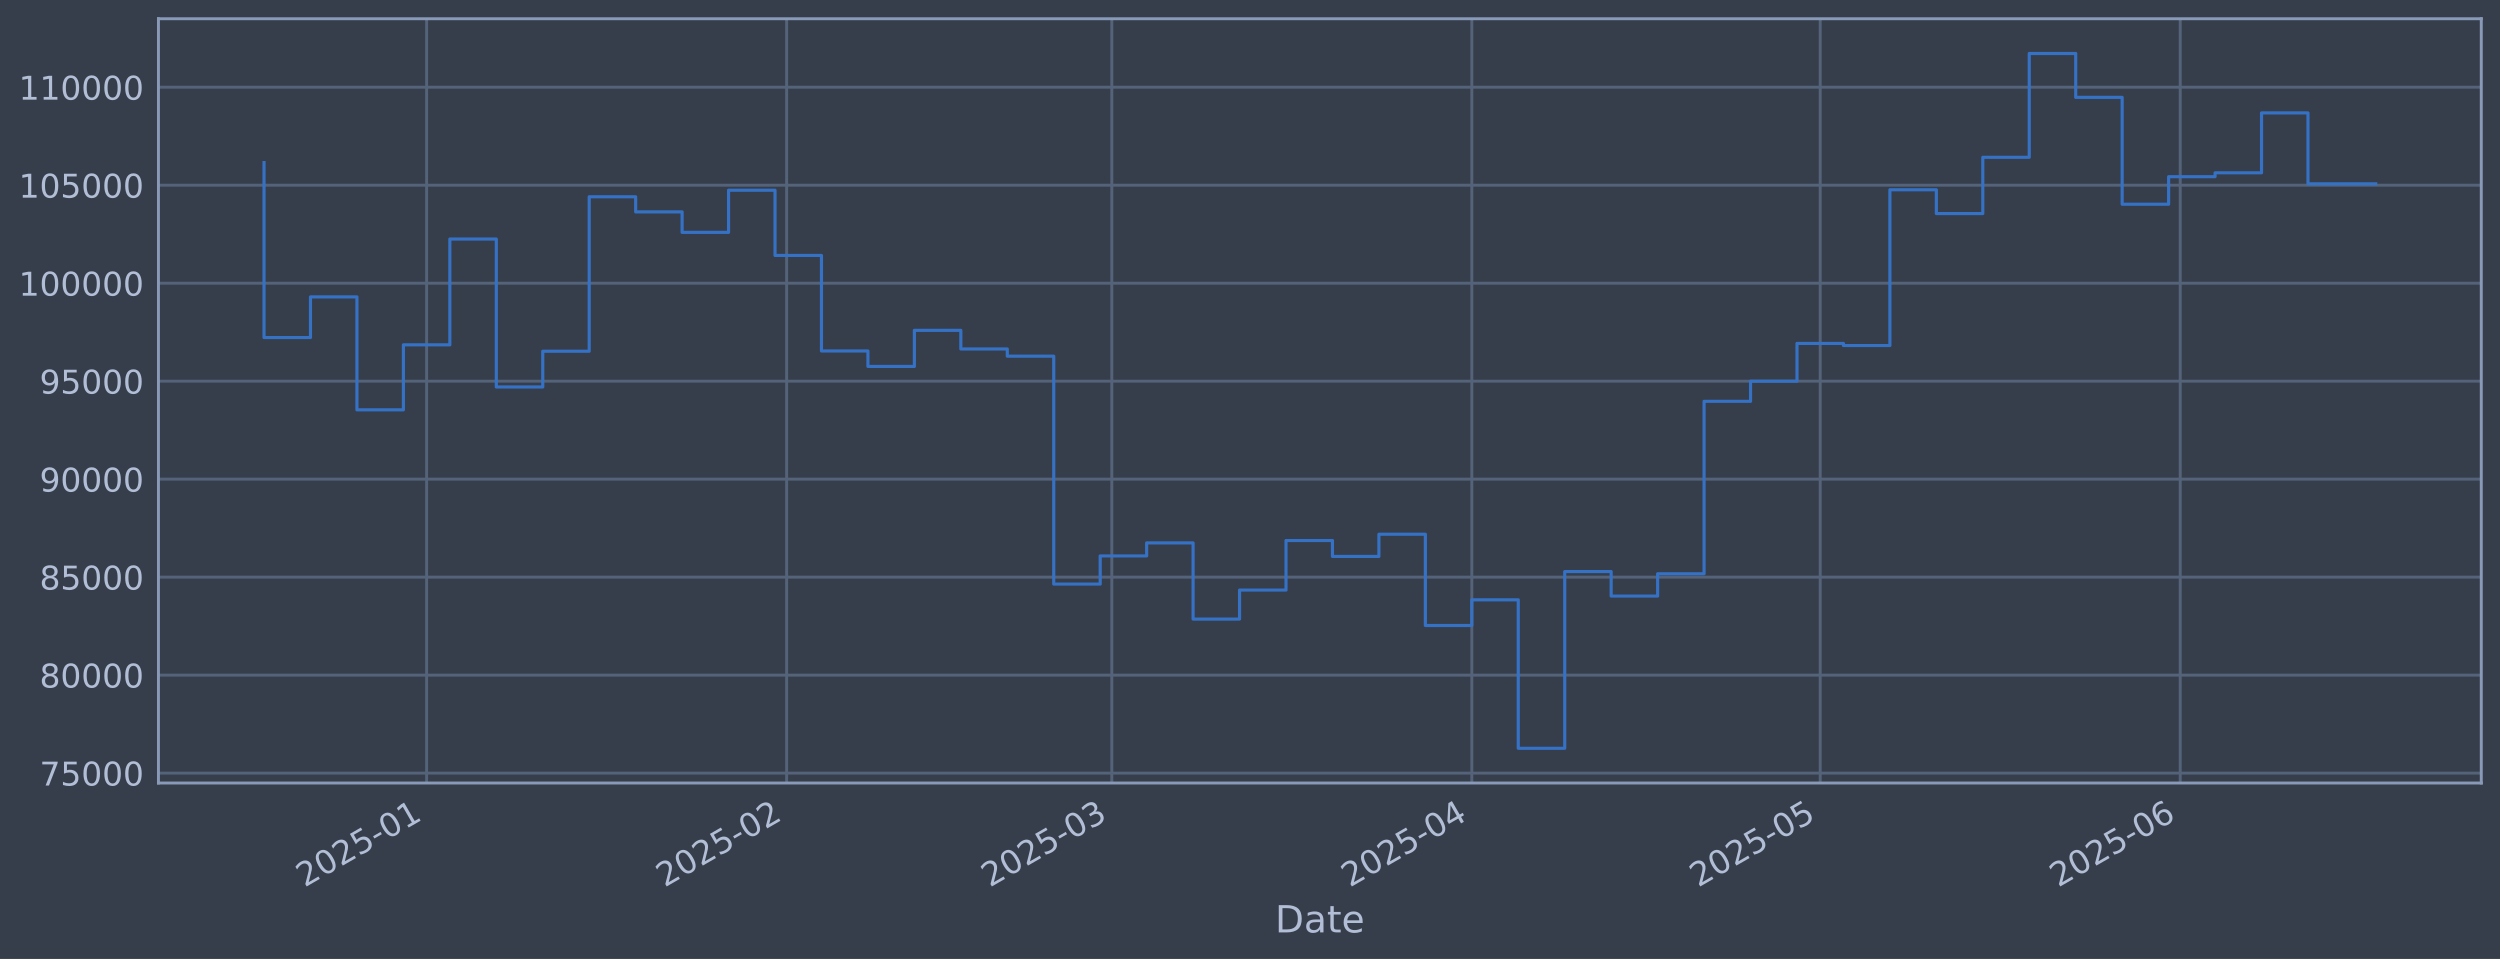
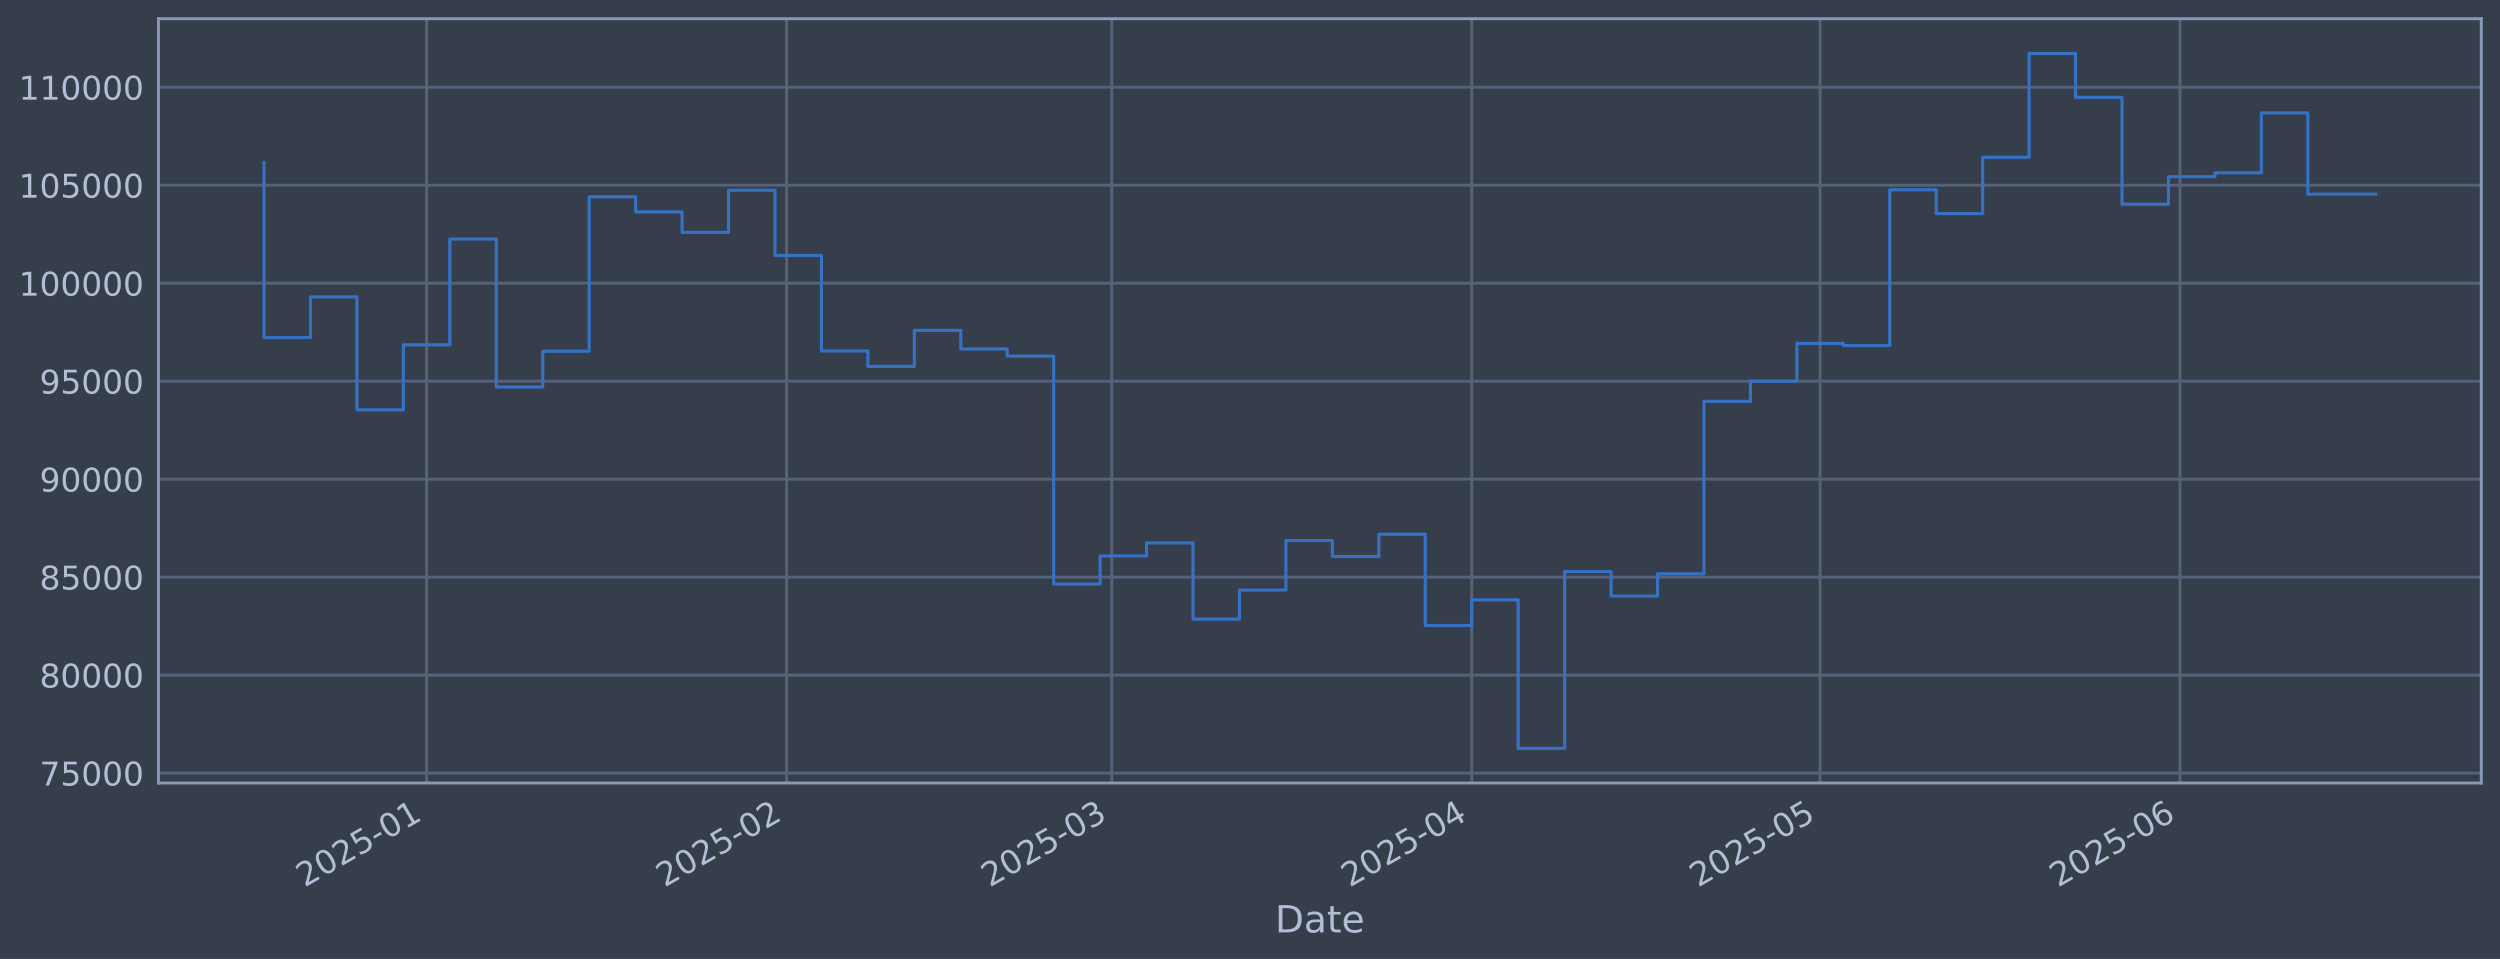
<svg xmlns="http://www.w3.org/2000/svg" xmlns:xlink="http://www.w3.org/1999/xlink" width="960.9pt" height="368.58pt" viewBox="0 0 960.9 368.58" version="1.1">
  <defs>
    <style type="text/css">*{stroke-linejoin: round; stroke-linecap: butt}</style>
  </defs>
  <g id="figure_1">
    <g id="patch_1">
      <path d="M 0 368.58  L 960.9 368.58  L 960.9 0  L 0 0  z " style="fill: #373e4b" />
    </g>
    <g id="axes_1">
      <g id="patch_2">
        <path d="M 60.901 300.96  L 953.701 300.96  L 953.701 7.2  L 60.901 7.2  z " style="fill: #373e4b" />
      </g>
      <g id="matplotlib.axis_1">
        <g id="xtick_1">
          <g id="line2d_1">
-             <path d="M 163.974 300.96  L 163.974 7.2  " clip-path="url(#p9c69032ac5)" style="fill: none; stroke: #546379; stroke-width: 1.12; stroke-linecap: square" />
+             <path d="M 163.969 300.96  L 163.969 7.2  " clip-path="url(#pc2eb657d57)" style="fill: none; stroke: #546379; stroke-width: 1.12; stroke-linecap: square" />
          </g>
          <g id="line2d_2" />
          <g id="text_1">
-             <g style="fill: #b1bed6" transform="translate(117.0709 341.1745) rotate(-30) scale(0.126 -0.126)">
+             <g style="fill: #b1bed6" transform="translate(117.066 341.1745) rotate(-30) scale(0.126 -0.126)">
              <defs>
                <path id="DejaVuSans-32" d="M 1228 531  L 3431 531  L 3431 0  L 469 0  L 469 531  Q 828 903 1448 1529  Q 2069 2156 2228 2338  Q 2531 2678 2651 2914  Q 2772 3150 2772 3378  Q 2772 3750 2511 3984  Q 2250 4219 1831 4219  Q 1534 4219 1204 4116  Q 875 4013 500 3803  L 500 4441  Q 881 4594 1212 4672  Q 1544 4750 1819 4750  Q 2544 4750 2975 4387  Q 3406 4025 3406 3419  Q 3406 3131 3298 2873  Q 3191 2616 2906 2266  Q 2828 2175 2409 1742  Q 1991 1309 1228 531  z " transform="scale(0.015625)" />
                <path id="DejaVuSans-30" d="M 2034 4250  Q 1547 4250 1301 3770  Q 1056 3291 1056 2328  Q 1056 1369 1301 889  Q 1547 409 2034 409  Q 2525 409 2770 889  Q 3016 1369 3016 2328  Q 3016 3291 2770 3770  Q 2525 4250 2034 4250  z M 2034 4750  Q 2819 4750 3233 4129  Q 3647 3509 3647 2328  Q 3647 1150 3233 529  Q 2819 -91 2034 -91  Q 1250 -91 836 529  Q 422 1150 422 2328  Q 422 3509 836 4129  Q 1250 4750 2034 4750  z " transform="scale(0.015625)" />
                <path id="DejaVuSans-35" d="M 691 4666  L 3169 4666  L 3169 4134  L 1269 4134  L 1269 2991  Q 1406 3038 1543 3061  Q 1681 3084 1819 3084  Q 2600 3084 3056 2656  Q 3513 2228 3513 1497  Q 3513 744 3044 326  Q 2575 -91 1722 -91  Q 1428 -91 1123 -41  Q 819 9 494 109  L 494 744  Q 775 591 1075 516  Q 1375 441 1709 441  Q 2250 441 2565 725  Q 2881 1009 2881 1497  Q 2881 1984 2565 2268  Q 2250 2553 1709 2553  Q 1456 2553 1204 2497  Q 953 2441 691 2322  L 691 4666  z " transform="scale(0.015625)" />
                <path id="DejaVuSans-2d" d="M 313 2009  L 1997 2009  L 1997 1497  L 313 1497  L 313 2009  z " transform="scale(0.015625)" />
                <path id="DejaVuSans-31" d="M 794 531  L 1825 531  L 1825 4091  L 703 3866  L 703 4441  L 1819 4666  L 2450 4666  L 2450 531  L 3481 531  L 3481 0  L 794 0  L 794 531  z " transform="scale(0.015625)" />
              </defs>
              <use xlink:href="#DejaVuSans-32" />
              <use xlink:href="#DejaVuSans-30" transform="translate(63.62305 0)" />
              <use xlink:href="#DejaVuSans-32" transform="translate(127.2461 0)" />
              <use xlink:href="#DejaVuSans-35" transform="translate(190.8691 0)" />
              <use xlink:href="#DejaVuSans-2d" transform="translate(254.4922 0)" />
              <use xlink:href="#DejaVuSans-30" transform="translate(290.5762 0)" />
              <use xlink:href="#DejaVuSans-31" transform="translate(354.1992 0)" />
            </g>
          </g>
        </g>
        <g id="xtick_2">
          <g id="line2d_3">
-             <path d="M 302.349 300.96  L 302.349 7.2  " clip-path="url(#p9c69032ac5)" style="fill: none; stroke: #546379; stroke-width: 1.12; stroke-linecap: square" />
+             <path d="M 302.333 300.96  L 302.333 7.2  " clip-path="url(#pc2eb657d57)" style="fill: none; stroke: #546379; stroke-width: 1.12; stroke-linecap: square" />
          </g>
          <g id="line2d_4" />
          <g id="text_2">
-             <g style="fill: #b1bed6" transform="translate(255.4456 341.1745) rotate(-30) scale(0.126 -0.126)">
+             <g style="fill: #b1bed6" transform="translate(255.4299 341.1745) rotate(-30) scale(0.126 -0.126)">
              <use xlink:href="#DejaVuSans-32" />
              <use xlink:href="#DejaVuSans-30" transform="translate(63.62305 0)" />
              <use xlink:href="#DejaVuSans-32" transform="translate(127.2461 0)" />
              <use xlink:href="#DejaVuSans-35" transform="translate(190.8691 0)" />
              <use xlink:href="#DejaVuSans-2d" transform="translate(254.4922 0)" />
              <use xlink:href="#DejaVuSans-30" transform="translate(290.5762 0)" />
              <use xlink:href="#DejaVuSans-32" transform="translate(354.1992 0)" />
            </g>
          </g>
        </g>
        <g id="xtick_3">
          <g id="line2d_5">
-             <path d="M 427.332 300.96  L 427.332 7.2  " clip-path="url(#p9c69032ac5)" style="fill: none; stroke: #546379; stroke-width: 1.12; stroke-linecap: square" />
+             <path d="M 427.307 300.96  L 427.307 7.2  " clip-path="url(#pc2eb657d57)" style="fill: none; stroke: #546379; stroke-width: 1.12; stroke-linecap: square" />
          </g>
          <g id="line2d_6" />
          <g id="text_3">
-             <g style="fill: #b1bed6" transform="translate(380.4292 341.1745) rotate(-30) scale(0.126 -0.126)">
+             <g style="fill: #b1bed6" transform="translate(380.4038 341.1745) rotate(-30) scale(0.126 -0.126)">
              <defs>
                <path id="DejaVuSans-33" d="M 2597 2516  Q 3050 2419 3304 2112  Q 3559 1806 3559 1356  Q 3559 666 3084 287  Q 2609 -91 1734 -91  Q 1441 -91 1130 -33  Q 819 25 488 141  L 488 750  Q 750 597 1062 519  Q 1375 441 1716 441  Q 2309 441 2620 675  Q 2931 909 2931 1356  Q 2931 1769 2642 2001  Q 2353 2234 1838 2234  L 1294 2234  L 1294 2753  L 1863 2753  Q 2328 2753 2575 2939  Q 2822 3125 2822 3475  Q 2822 3834 2567 4026  Q 2313 4219 1838 4219  Q 1578 4219 1281 4162  Q 984 4106 628 3988  L 628 4550  Q 988 4650 1302 4700  Q 1616 4750 1894 4750  Q 2613 4750 3031 4423  Q 3450 4097 3450 3541  Q 3450 3153 3228 2886  Q 3006 2619 2597 2516  z " transform="scale(0.015625)" />
              </defs>
              <use xlink:href="#DejaVuSans-32" />
              <use xlink:href="#DejaVuSans-30" transform="translate(63.62305 0)" />
              <use xlink:href="#DejaVuSans-32" transform="translate(127.2461 0)" />
              <use xlink:href="#DejaVuSans-35" transform="translate(190.8691 0)" />
              <use xlink:href="#DejaVuSans-2d" transform="translate(254.4922 0)" />
              <use xlink:href="#DejaVuSans-30" transform="translate(290.5762 0)" />
              <use xlink:href="#DejaVuSans-33" transform="translate(354.1992 0)" />
            </g>
          </g>
        </g>
        <g id="xtick_4">
          <g id="line2d_7">
-             <path d="M 565.707 300.96  L 565.707 7.2  " clip-path="url(#p9c69032ac5)" style="fill: none; stroke: #546379; stroke-width: 1.12; stroke-linecap: square" />
+             <path d="M 565.671 300.96  L 565.671 7.2  " clip-path="url(#pc2eb657d57)" style="fill: none; stroke: #546379; stroke-width: 1.12; stroke-linecap: square" />
          </g>
          <g id="line2d_8" />
          <g id="text_4">
-             <g style="fill: #b1bed6" transform="translate(518.8039 341.1745) rotate(-30) scale(0.126 -0.126)">
+             <g style="fill: #b1bed6" transform="translate(518.7678 341.1745) rotate(-30) scale(0.126 -0.126)">
              <defs>
                <path id="DejaVuSans-34" d="M 2419 4116  L 825 1625  L 2419 1625  L 2419 4116  z M 2253 4666  L 3047 4666  L 3047 1625  L 3713 1625  L 3713 1100  L 3047 1100  L 3047 0  L 2419 0  L 2419 1100  L 313 1100  L 313 1709  L 2253 4666  z " transform="scale(0.015625)" />
              </defs>
              <use xlink:href="#DejaVuSans-32" />
              <use xlink:href="#DejaVuSans-30" transform="translate(63.62305 0)" />
              <use xlink:href="#DejaVuSans-32" transform="translate(127.2461 0)" />
              <use xlink:href="#DejaVuSans-35" transform="translate(190.8691 0)" />
              <use xlink:href="#DejaVuSans-2d" transform="translate(254.4922 0)" />
              <use xlink:href="#DejaVuSans-30" transform="translate(290.5762 0)" />
              <use xlink:href="#DejaVuSans-34" transform="translate(354.1992 0)" />
            </g>
          </g>
        </g>
        <g id="xtick_5">
          <g id="line2d_9">
-             <path d="M 699.618 300.96  L 699.618 7.2  " clip-path="url(#p9c69032ac5)" style="fill: none; stroke: #546379; stroke-width: 1.12; stroke-linecap: square" />
+             <path d="M 699.572 300.96  L 699.572 7.2  " clip-path="url(#pc2eb657d57)" style="fill: none; stroke: #546379; stroke-width: 1.12; stroke-linecap: square" />
          </g>
          <g id="line2d_10" />
          <g id="text_5">
-             <g style="fill: #b1bed6" transform="translate(652.7149 341.1745) rotate(-30) scale(0.126 -0.126)">
+             <g style="fill: #b1bed6" transform="translate(652.6683 341.1745) rotate(-30) scale(0.126 -0.126)">
              <use xlink:href="#DejaVuSans-32" />
              <use xlink:href="#DejaVuSans-30" transform="translate(63.62305 0)" />
              <use xlink:href="#DejaVuSans-32" transform="translate(127.2461 0)" />
              <use xlink:href="#DejaVuSans-35" transform="translate(190.8691 0)" />
              <use xlink:href="#DejaVuSans-2d" transform="translate(254.4922 0)" />
              <use xlink:href="#DejaVuSans-30" transform="translate(290.5762 0)" />
              <use xlink:href="#DejaVuSans-35" transform="translate(354.1992 0)" />
            </g>
          </g>
        </g>
        <g id="xtick_6">
          <g id="line2d_11">
-             <path d="M 837.993 300.96  L 837.993 7.2  " clip-path="url(#p9c69032ac5)" style="fill: none; stroke: #546379; stroke-width: 1.12; stroke-linecap: square" />
+             <path d="M 837.936 300.96  L 837.936 7.2  " clip-path="url(#pc2eb657d57)" style="fill: none; stroke: #546379; stroke-width: 1.12; stroke-linecap: square" />
          </g>
          <g id="line2d_12" />
          <g id="text_6">
-             <g style="fill: #b1bed6" transform="translate(791.0896 341.1745) rotate(-30) scale(0.126 -0.126)">
+             <g style="fill: #b1bed6" transform="translate(791.0323 341.1745) rotate(-30) scale(0.126 -0.126)">
              <defs>
                <path id="DejaVuSans-36" d="M 2113 2584  Q 1688 2584 1439 2293  Q 1191 2003 1191 1497  Q 1191 994 1439 701  Q 1688 409 2113 409  Q 2538 409 2786 701  Q 3034 994 3034 1497  Q 3034 2003 2786 2293  Q 2538 2584 2113 2584  z M 3366 4563  L 3366 3988  Q 3128 4100 2886 4159  Q 2644 4219 2406 4219  Q 1781 4219 1451 3797  Q 1122 3375 1075 2522  Q 1259 2794 1537 2939  Q 1816 3084 2150 3084  Q 2853 3084 3261 2657  Q 3669 2231 3669 1497  Q 3669 778 3244 343  Q 2819 -91 2113 -91  Q 1303 -91 875 529  Q 447 1150 447 2328  Q 447 3434 972 4092  Q 1497 4750 2381 4750  Q 2619 4750 2861 4703  Q 3103 4656 3366 4563  z " transform="scale(0.015625)" />
              </defs>
              <use xlink:href="#DejaVuSans-32" />
              <use xlink:href="#DejaVuSans-30" transform="translate(63.62305 0)" />
              <use xlink:href="#DejaVuSans-32" transform="translate(127.2461 0)" />
              <use xlink:href="#DejaVuSans-35" transform="translate(190.8691 0)" />
              <use xlink:href="#DejaVuSans-2d" transform="translate(254.4922 0)" />
              <use xlink:href="#DejaVuSans-30" transform="translate(290.5762 0)" />
              <use xlink:href="#DejaVuSans-36" transform="translate(354.1992 0)" />
            </g>
          </g>
        </g>
        <g id="text_7">
          <g style="fill: #b1bed6" transform="translate(490.0914 358.3856) scale(0.144 -0.144)">
            <defs>
              <path id="DejaVuSans-44" d="M 1259 4147  L 1259 519  L 2022 519  Q 2988 519 3436 956  Q 3884 1394 3884 2338  Q 3884 3275 3436 3711  Q 2988 4147 2022 4147  L 1259 4147  z M 628 4666  L 1925 4666  Q 3281 4666 3915 4102  Q 4550 3538 4550 2338  Q 4550 1131 3912 565  Q 3275 0 1925 0  L 628 0  L 628 4666  z " transform="scale(0.015625)" />
              <path id="DejaVuSans-61" d="M 2194 1759  Q 1497 1759 1228 1600  Q 959 1441 959 1056  Q 959 750 1161 570  Q 1363 391 1709 391  Q 2188 391 2477 730  Q 2766 1069 2766 1631  L 2766 1759  L 2194 1759  z M 3341 1997  L 3341 0  L 2766 0  L 2766 531  Q 2569 213 2275 61  Q 1981 -91 1556 -91  Q 1019 -91 701 211  Q 384 513 384 1019  Q 384 1609 779 1909  Q 1175 2209 1959 2209  L 2766 2209  L 2766 2266  Q 2766 2663 2505 2880  Q 2244 3097 1772 3097  Q 1472 3097 1187 3025  Q 903 2953 641 2809  L 641 3341  Q 956 3463 1253 3523  Q 1550 3584 1831 3584  Q 2591 3584 2966 3190  Q 3341 2797 3341 1997  z " transform="scale(0.015625)" />
              <path id="DejaVuSans-74" d="M 1172 4494  L 1172 3500  L 2356 3500  L 2356 3053  L 1172 3053  L 1172 1153  Q 1172 725 1289 603  Q 1406 481 1766 481  L 2356 481  L 2356 0  L 1766 0  Q 1100 0 847 248  Q 594 497 594 1153  L 594 3053  L 172 3053  L 172 3500  L 594 3500  L 594 4494  L 1172 4494  z " transform="scale(0.015625)" />
              <path id="DejaVuSans-65" d="M 3597 1894  L 3597 1613  L 953 1613  Q 991 1019 1311 708  Q 1631 397 2203 397  Q 2534 397 2845 478  Q 3156 559 3463 722  L 3463 178  Q 3153 47 2828 -22  Q 2503 -91 2169 -91  Q 1331 -91 842 396  Q 353 884 353 1716  Q 353 2575 817 3079  Q 1281 3584 2069 3584  Q 2775 3584 3186 3129  Q 3597 2675 3597 1894  z M 3022 2063  Q 3016 2534 2758 2815  Q 2500 3097 2075 3097  Q 1594 3097 1305 2825  Q 1016 2553 972 2059  L 3022 2063  z " transform="scale(0.015625)" />
            </defs>
            <use xlink:href="#DejaVuSans-44" />
            <use xlink:href="#DejaVuSans-61" transform="translate(77.00195 0)" />
            <use xlink:href="#DejaVuSans-74" transform="translate(138.2812 0)" />
            <use xlink:href="#DejaVuSans-65" transform="translate(177.4902 0)" />
          </g>
        </g>
      </g>
      <g id="matplotlib.axis_2">
        <g id="ytick_1">
          <g id="line2d_13">
-             <path d="M 60.901 297.147  L 953.701 297.147  " clip-path="url(#p9c69032ac5)" style="fill: none; stroke: #546379; stroke-width: 1.12; stroke-linecap: square" />
+             <path d="M 60.901 297.147  L 953.701 297.147  " clip-path="url(#pc2eb657d57)" style="fill: none; stroke: #546379; stroke-width: 1.12; stroke-linecap: square" />
          </g>
          <g id="line2d_14" />
          <g id="text_8">
            <g style="fill: #b1bed6" transform="translate(15.21675 301.9342) scale(0.126 -0.126)">
              <defs>
                <path id="DejaVuSans-37" d="M 525 4666  L 3525 4666  L 3525 4397  L 1831 0  L 1172 0  L 2766 4134  L 525 4134  L 525 4666  z " transform="scale(0.015625)" />
              </defs>
              <use xlink:href="#DejaVuSans-37" />
              <use xlink:href="#DejaVuSans-35" transform="translate(63.62305 0)" />
              <use xlink:href="#DejaVuSans-30" transform="translate(127.2461 0)" />
              <use xlink:href="#DejaVuSans-30" transform="translate(190.8691 0)" />
              <use xlink:href="#DejaVuSans-30" transform="translate(254.4922 0)" />
            </g>
          </g>
        </g>
        <g id="ytick_2">
          <g id="line2d_15">
-             <path d="M 60.901 259.487  L 953.701 259.487  " clip-path="url(#p9c69032ac5)" style="fill: none; stroke: #546379; stroke-width: 1.12; stroke-linecap: square" />
+             <path d="M 60.901 259.487  L 953.701 259.487  " clip-path="url(#pc2eb657d57)" style="fill: none; stroke: #546379; stroke-width: 1.12; stroke-linecap: square" />
          </g>
          <g id="line2d_16" />
          <g id="text_9">
            <g style="fill: #b1bed6" transform="translate(15.21675 264.2738) scale(0.126 -0.126)">
              <defs>
                <path id="DejaVuSans-38" d="M 2034 2216  Q 1584 2216 1326 1975  Q 1069 1734 1069 1313  Q 1069 891 1326 650  Q 1584 409 2034 409  Q 2484 409 2743 651  Q 3003 894 3003 1313  Q 3003 1734 2745 1975  Q 2488 2216 2034 2216  z M 1403 2484  Q 997 2584 770 2862  Q 544 3141 544 3541  Q 544 4100 942 4425  Q 1341 4750 2034 4750  Q 2731 4750 3128 4425  Q 3525 4100 3525 3541  Q 3525 3141 3298 2862  Q 3072 2584 2669 2484  Q 3125 2378 3379 2068  Q 3634 1759 3634 1313  Q 3634 634 3220 271  Q 2806 -91 2034 -91  Q 1263 -91 848 271  Q 434 634 434 1313  Q 434 1759 690 2068  Q 947 2378 1403 2484  z M 1172 3481  Q 1172 3119 1398 2916  Q 1625 2713 2034 2713  Q 2441 2713 2670 2916  Q 2900 3119 2900 3481  Q 2900 3844 2670 4047  Q 2441 4250 2034 4250  Q 1625 4250 1398 4047  Q 1172 3844 1172 3481  z " transform="scale(0.015625)" />
              </defs>
              <use xlink:href="#DejaVuSans-38" />
              <use xlink:href="#DejaVuSans-30" transform="translate(63.62305 0)" />
              <use xlink:href="#DejaVuSans-30" transform="translate(127.2461 0)" />
              <use xlink:href="#DejaVuSans-30" transform="translate(190.8691 0)" />
              <use xlink:href="#DejaVuSans-30" transform="translate(254.4922 0)" />
            </g>
          </g>
        </g>
        <g id="ytick_3">
          <g id="line2d_17">
-             <path d="M 60.901 221.826  L 953.701 221.826  " clip-path="url(#p9c69032ac5)" style="fill: none; stroke: #546379; stroke-width: 1.12; stroke-linecap: square" />
+             <path d="M 60.901 221.826  L 953.701 221.826  " clip-path="url(#pc2eb657d57)" style="fill: none; stroke: #546379; stroke-width: 1.12; stroke-linecap: square" />
          </g>
          <g id="line2d_18" />
          <g id="text_10">
            <g style="fill: #b1bed6" transform="translate(15.21675 226.6134) scale(0.126 -0.126)">
              <use xlink:href="#DejaVuSans-38" />
              <use xlink:href="#DejaVuSans-35" transform="translate(63.62305 0)" />
              <use xlink:href="#DejaVuSans-30" transform="translate(127.2461 0)" />
              <use xlink:href="#DejaVuSans-30" transform="translate(190.8691 0)" />
              <use xlink:href="#DejaVuSans-30" transform="translate(254.4922 0)" />
            </g>
          </g>
        </g>
        <g id="ytick_4">
          <g id="line2d_19">
-             <path d="M 60.901 184.166  L 953.701 184.166  " clip-path="url(#p9c69032ac5)" style="fill: none; stroke: #546379; stroke-width: 1.12; stroke-linecap: square" />
+             <path d="M 60.901 184.166  L 953.701 184.166  " clip-path="url(#pc2eb657d57)" style="fill: none; stroke: #546379; stroke-width: 1.12; stroke-linecap: square" />
          </g>
          <g id="line2d_20" />
          <g id="text_11">
            <g style="fill: #b1bed6" transform="translate(15.21675 188.953) scale(0.126 -0.126)">
              <defs>
                <path id="DejaVuSans-39" d="M 703 97  L 703 672  Q 941 559 1184 500  Q 1428 441 1663 441  Q 2288 441 2617 861  Q 2947 1281 2994 2138  Q 2813 1869 2534 1725  Q 2256 1581 1919 1581  Q 1219 1581 811 2004  Q 403 2428 403 3163  Q 403 3881 828 4315  Q 1253 4750 1959 4750  Q 2769 4750 3195 4129  Q 3622 3509 3622 2328  Q 3622 1225 3098 567  Q 2575 -91 1691 -91  Q 1453 -91 1209 -44  Q 966 3 703 97  z M 1959 2075  Q 2384 2075 2632 2365  Q 2881 2656 2881 3163  Q 2881 3666 2632 3958  Q 2384 4250 1959 4250  Q 1534 4250 1286 3958  Q 1038 3666 1038 3163  Q 1038 2656 1286 2365  Q 1534 2075 1959 2075  z " transform="scale(0.015625)" />
              </defs>
              <use xlink:href="#DejaVuSans-39" />
              <use xlink:href="#DejaVuSans-30" transform="translate(63.62305 0)" />
              <use xlink:href="#DejaVuSans-30" transform="translate(127.2461 0)" />
              <use xlink:href="#DejaVuSans-30" transform="translate(190.8691 0)" />
              <use xlink:href="#DejaVuSans-30" transform="translate(254.4922 0)" />
            </g>
          </g>
        </g>
        <g id="ytick_5">
          <g id="line2d_21">
-             <path d="M 60.901 146.506  L 953.701 146.506  " clip-path="url(#p9c69032ac5)" style="fill: none; stroke: #546379; stroke-width: 1.12; stroke-linecap: square" />
+             <path d="M 60.901 146.506  L 953.701 146.506  " clip-path="url(#pc2eb657d57)" style="fill: none; stroke: #546379; stroke-width: 1.12; stroke-linecap: square" />
          </g>
          <g id="line2d_22" />
          <g id="text_12">
            <g style="fill: #b1bed6" transform="translate(15.21675 151.2926) scale(0.126 -0.126)">
              <use xlink:href="#DejaVuSans-39" />
              <use xlink:href="#DejaVuSans-35" transform="translate(63.62305 0)" />
              <use xlink:href="#DejaVuSans-30" transform="translate(127.2461 0)" />
              <use xlink:href="#DejaVuSans-30" transform="translate(190.8691 0)" />
              <use xlink:href="#DejaVuSans-30" transform="translate(254.4922 0)" />
            </g>
          </g>
        </g>
        <g id="ytick_6">
          <g id="line2d_23">
-             <path d="M 60.901 108.845  L 953.701 108.845  " clip-path="url(#p9c69032ac5)" style="fill: none; stroke: #546379; stroke-width: 1.12; stroke-linecap: square" />
+             <path d="M 60.901 108.845  L 953.701 108.845  " clip-path="url(#pc2eb657d57)" style="fill: none; stroke: #546379; stroke-width: 1.12; stroke-linecap: square" />
          </g>
          <g id="line2d_24" />
          <g id="text_13">
            <g style="fill: #b1bed6" transform="translate(7.2 113.6322) scale(0.126 -0.126)">
              <use xlink:href="#DejaVuSans-31" />
              <use xlink:href="#DejaVuSans-30" transform="translate(63.62305 0)" />
              <use xlink:href="#DejaVuSans-30" transform="translate(127.2461 0)" />
              <use xlink:href="#DejaVuSans-30" transform="translate(190.8691 0)" />
              <use xlink:href="#DejaVuSans-30" transform="translate(254.4922 0)" />
              <use xlink:href="#DejaVuSans-30" transform="translate(318.1152 0)" />
            </g>
          </g>
        </g>
        <g id="ytick_7">
          <g id="line2d_25">
-             <path d="M 60.901 71.185  L 953.701 71.185  " clip-path="url(#p9c69032ac5)" style="fill: none; stroke: #546379; stroke-width: 1.12; stroke-linecap: square" />
+             <path d="M 60.901 71.185  L 953.701 71.185  " clip-path="url(#pc2eb657d57)" style="fill: none; stroke: #546379; stroke-width: 1.12; stroke-linecap: square" />
          </g>
          <g id="line2d_26" />
          <g id="text_14">
            <g style="fill: #b1bed6" transform="translate(7.2 75.97181) scale(0.126 -0.126)">
              <use xlink:href="#DejaVuSans-31" />
              <use xlink:href="#DejaVuSans-30" transform="translate(63.62305 0)" />
              <use xlink:href="#DejaVuSans-35" transform="translate(127.2461 0)" />
              <use xlink:href="#DejaVuSans-30" transform="translate(190.8691 0)" />
              <use xlink:href="#DejaVuSans-30" transform="translate(254.4922 0)" />
              <use xlink:href="#DejaVuSans-30" transform="translate(318.1152 0)" />
            </g>
          </g>
        </g>
        <g id="ytick_8">
          <g id="line2d_27">
-             <path d="M 60.901 33.524  L 953.701 33.524  " clip-path="url(#p9c69032ac5)" style="fill: none; stroke: #546379; stroke-width: 1.12; stroke-linecap: square" />
+             <path d="M 60.901 33.524  L 953.701 33.524  " clip-path="url(#pc2eb657d57)" style="fill: none; stroke: #546379; stroke-width: 1.12; stroke-linecap: square" />
          </g>
          <g id="line2d_28" />
          <g id="text_15">
            <g style="fill: #b1bed6" transform="translate(7.2 38.31141) scale(0.126 -0.126)">
              <use xlink:href="#DejaVuSans-31" />
              <use xlink:href="#DejaVuSans-31" transform="translate(63.62305 0)" />
              <use xlink:href="#DejaVuSans-30" transform="translate(127.2461 0)" />
              <use xlink:href="#DejaVuSans-30" transform="translate(190.8691 0)" />
              <use xlink:href="#DejaVuSans-30" transform="translate(254.4922 0)" />
              <use xlink:href="#DejaVuSans-30" transform="translate(318.1152 0)" />
            </g>
          </g>
        </g>
      </g>
      <g id="line2d_29">
-         <path d="M 101.482 62.478  L 101.482 129.735  L 119.337 129.735  L 119.337 114.117  L 137.192 114.117  L 137.192 157.529  L 155.047 157.529  L 155.047 132.544  L 172.902 132.544  L 172.902 91.873  L 190.756 91.873  L 190.756 148.745  L 208.611 148.745  L 208.611 135.003  L 226.466 135.003  L 226.466 75.637  L 244.321 75.637  L 244.321 81.451  L 262.176 81.451  L 262.176 89.317  L 280.03 89.317  L 280.03 73.113  L 297.885 73.113  L 297.885 98.189  L 315.74 98.189  L 315.74 134.901  L 333.595 134.901  L 333.595 140.841  L 351.45 140.841  L 351.45 126.97  L 369.304 126.97  L 369.304 134.132  L 387.159 134.132  L 387.159 136.904  L 405.014 136.904  L 405.014 224.494  L 422.869 224.494  L 422.869 213.678  L 440.724 213.678  L 440.724 208.679  L 458.578 208.679  L 458.578 237.95  L 476.433 237.95  L 476.433 226.8  L 494.288 226.8  L 494.288 207.76  L 512.143 207.76  L 512.143 213.864  L 529.998 213.864  L 529.998 205.348  L 547.852 205.348  L 547.852 240.422  L 565.707 240.422  L 565.707 230.548  L 583.562 230.548  L 583.562 287.607  L 601.417 287.607  L 601.417 219.693  L 619.272 219.693  L 619.272 229.105  L 637.126 229.105  L 637.126 220.526  L 654.981 220.526  L 654.981 154.258  L 672.836 154.258  L 672.836 146.519  L 690.691 146.519  L 690.691 131.991  L 708.546 131.991  L 708.546 132.809  L 726.4 132.809  L 726.4 72.945  L 744.255 72.945  L 744.255 82.09  L 762.11 82.09  L 762.11 60.453  L 779.965 60.453  L 779.965 20.553  L 797.82 20.553  L 797.82 37.431  L 815.674 37.431  L 815.674 78.508  L 833.529 78.508  L 833.529 67.912  L 851.384 67.912  L 851.384 66.417  L 869.239 66.417  L 869.239 43.403  L 887.094 43.403  L 887.094 70.647  L 913.119 70.647  " clip-path="url(#p9c69032ac5)" style="fill: none; stroke: #3572c6; stroke-width: 1.2; stroke-linecap: square" />
+         <path d="M 101.482 62.478  L 101.482 129.735  L 119.336 129.735  L 119.336 114.117  L 137.189 114.117  L 137.189 157.529  L 155.043 157.529  L 155.043 132.544  L 172.896 132.544  L 172.896 91.873  L 190.749 91.873  L 190.749 148.745  L 208.603 148.745  L 208.603 135.003  L 226.456 135.003  L 226.456 75.637  L 244.31 75.637  L 244.31 81.451  L 262.163 81.451  L 262.163 89.317  L 280.016 89.317  L 280.016 73.113  L 297.87 73.113  L 297.87 98.189  L 315.723 98.189  L 315.723 134.901  L 333.577 134.901  L 333.577 140.841  L 351.43 140.841  L 351.43 126.97  L 369.283 126.97  L 369.283 134.132  L 387.137 134.132  L 387.137 136.904  L 404.99 136.904  L 404.99 224.494  L 422.844 224.494  L 422.844 213.678  L 440.697 213.678  L 440.697 208.679  L 458.551 208.679  L 458.551 237.95  L 476.404 237.95  L 476.404 226.8  L 494.257 226.8  L 494.257 207.76  L 512.111 207.76  L 512.111 213.864  L 529.964 213.864  L 529.964 205.348  L 547.818 205.348  L 547.818 240.422  L 565.671 240.422  L 565.671 230.548  L 583.524 230.548  L 583.524 287.607  L 601.378 287.607  L 601.378 219.693  L 619.231 219.693  L 619.231 229.105  L 637.085 229.105  L 637.085 220.526  L 654.938 220.526  L 654.938 154.258  L 672.791 154.258  L 672.791 146.519  L 690.645 146.519  L 690.645 131.991  L 708.498 131.991  L 708.498 132.809  L 726.352 132.809  L 726.352 72.945  L 744.205 72.945  L 744.205 82.09  L 762.059 82.09  L 762.059 60.453  L 779.912 60.453  L 779.912 20.553  L 797.765 20.553  L 797.765 37.431  L 815.619 37.431  L 815.619 78.508  L 833.472 78.508  L 833.472 67.912  L 851.326 67.912  L 851.326 66.417  L 869.179 66.417  L 869.179 43.403  L 887.032 43.403  L 887.032 74.618  L 913.119 74.618  " clip-path="url(#pc2eb657d57)" style="fill: none; stroke: #3572c6; stroke-width: 1.2; stroke-linecap: square" />
      </g>
      <g id="patch_3">
        <path d="M 60.901 300.96  L 60.901 7.2  " style="fill: none; stroke: #899ab8; stroke-width: 1.12; stroke-linejoin: miter; stroke-linecap: square" />
      </g>
      <g id="patch_4">
        <path d="M 953.701 300.96  L 953.701 7.2  " style="fill: none; stroke: #899ab8; stroke-width: 1.12; stroke-linejoin: miter; stroke-linecap: square" />
      </g>
      <g id="patch_5">
        <path d="M 60.901 300.96  L 953.701 300.96  " style="fill: none; stroke: #899ab8; stroke-width: 1.12; stroke-linejoin: miter; stroke-linecap: square" />
      </g>
      <g id="patch_6">
        <path d="M 60.901 7.2  L 953.701 7.2  " style="fill: none; stroke: #899ab8; stroke-width: 1.12; stroke-linejoin: miter; stroke-linecap: square" />
      </g>
    </g>
  </g>
  <defs>
-     <clipPath id="p9c69032ac5">
+     <clipPath id="pc2eb657d57">
      <rect x="60.901" y="7.2" width="892.8" height="293.76" />
    </clipPath>
  </defs>
</svg>
